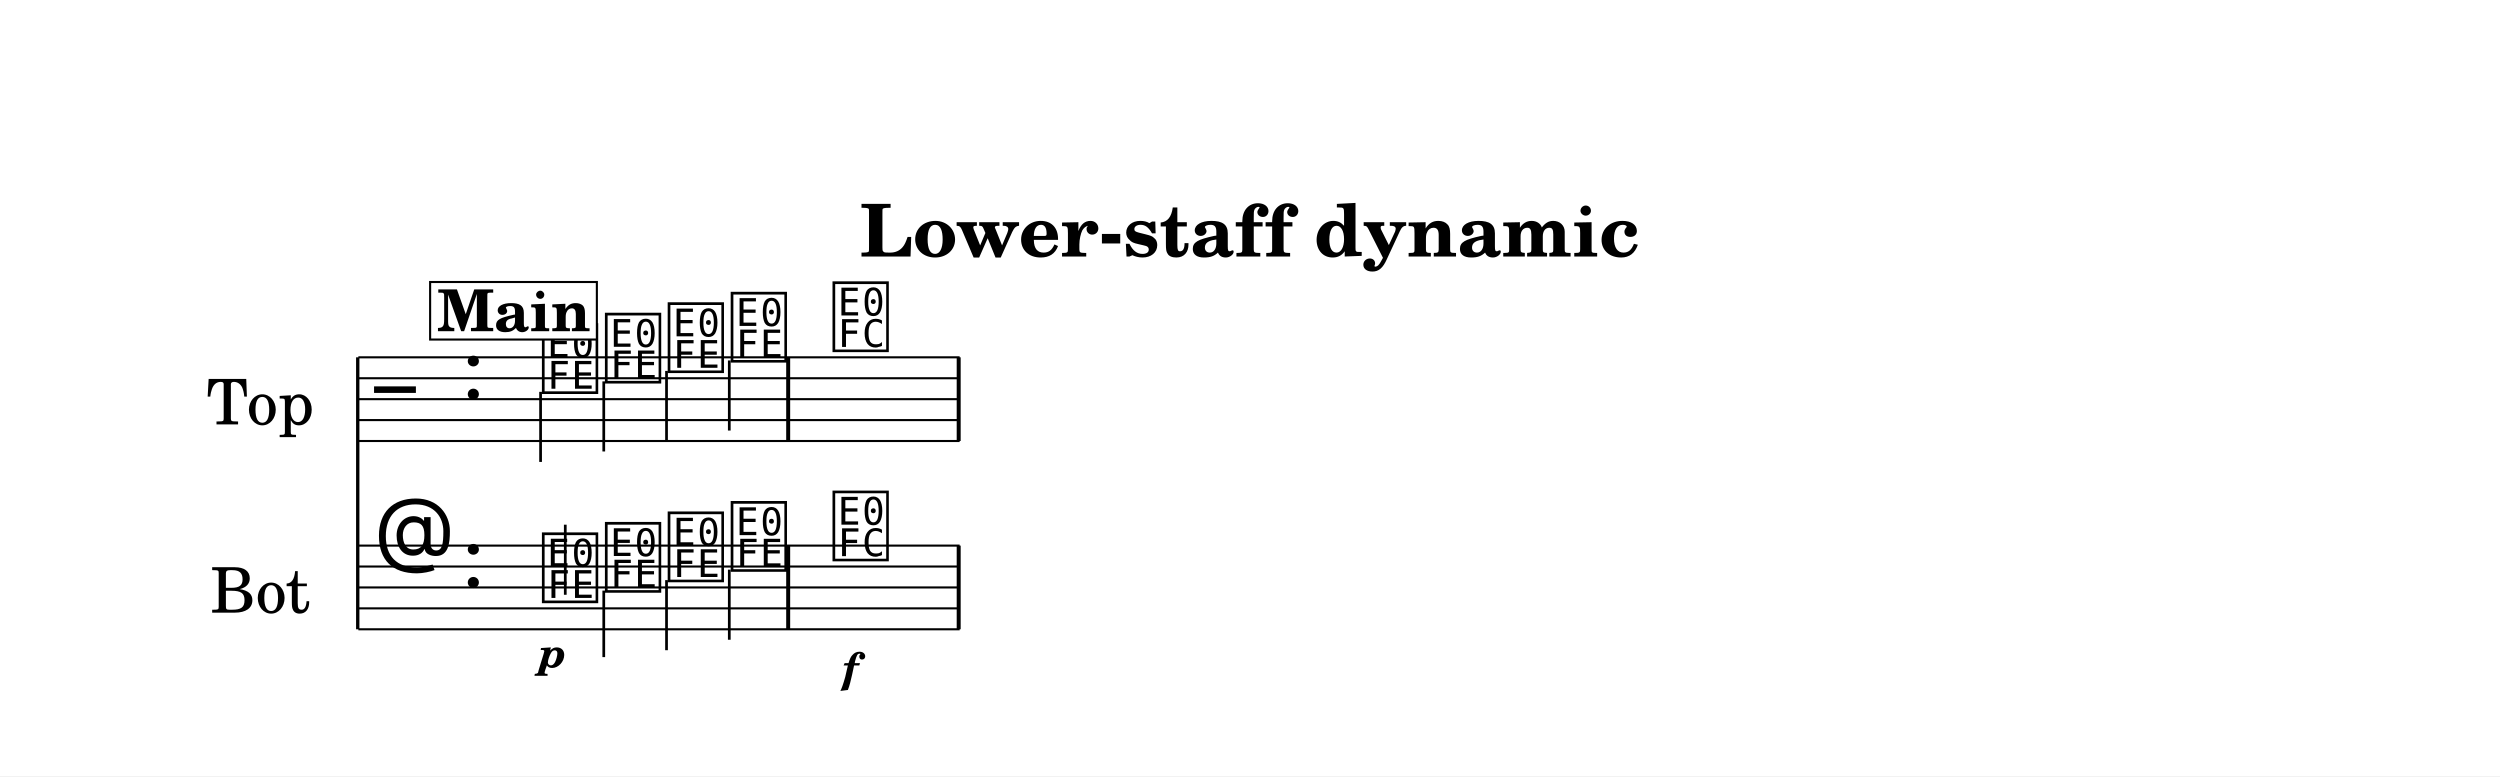
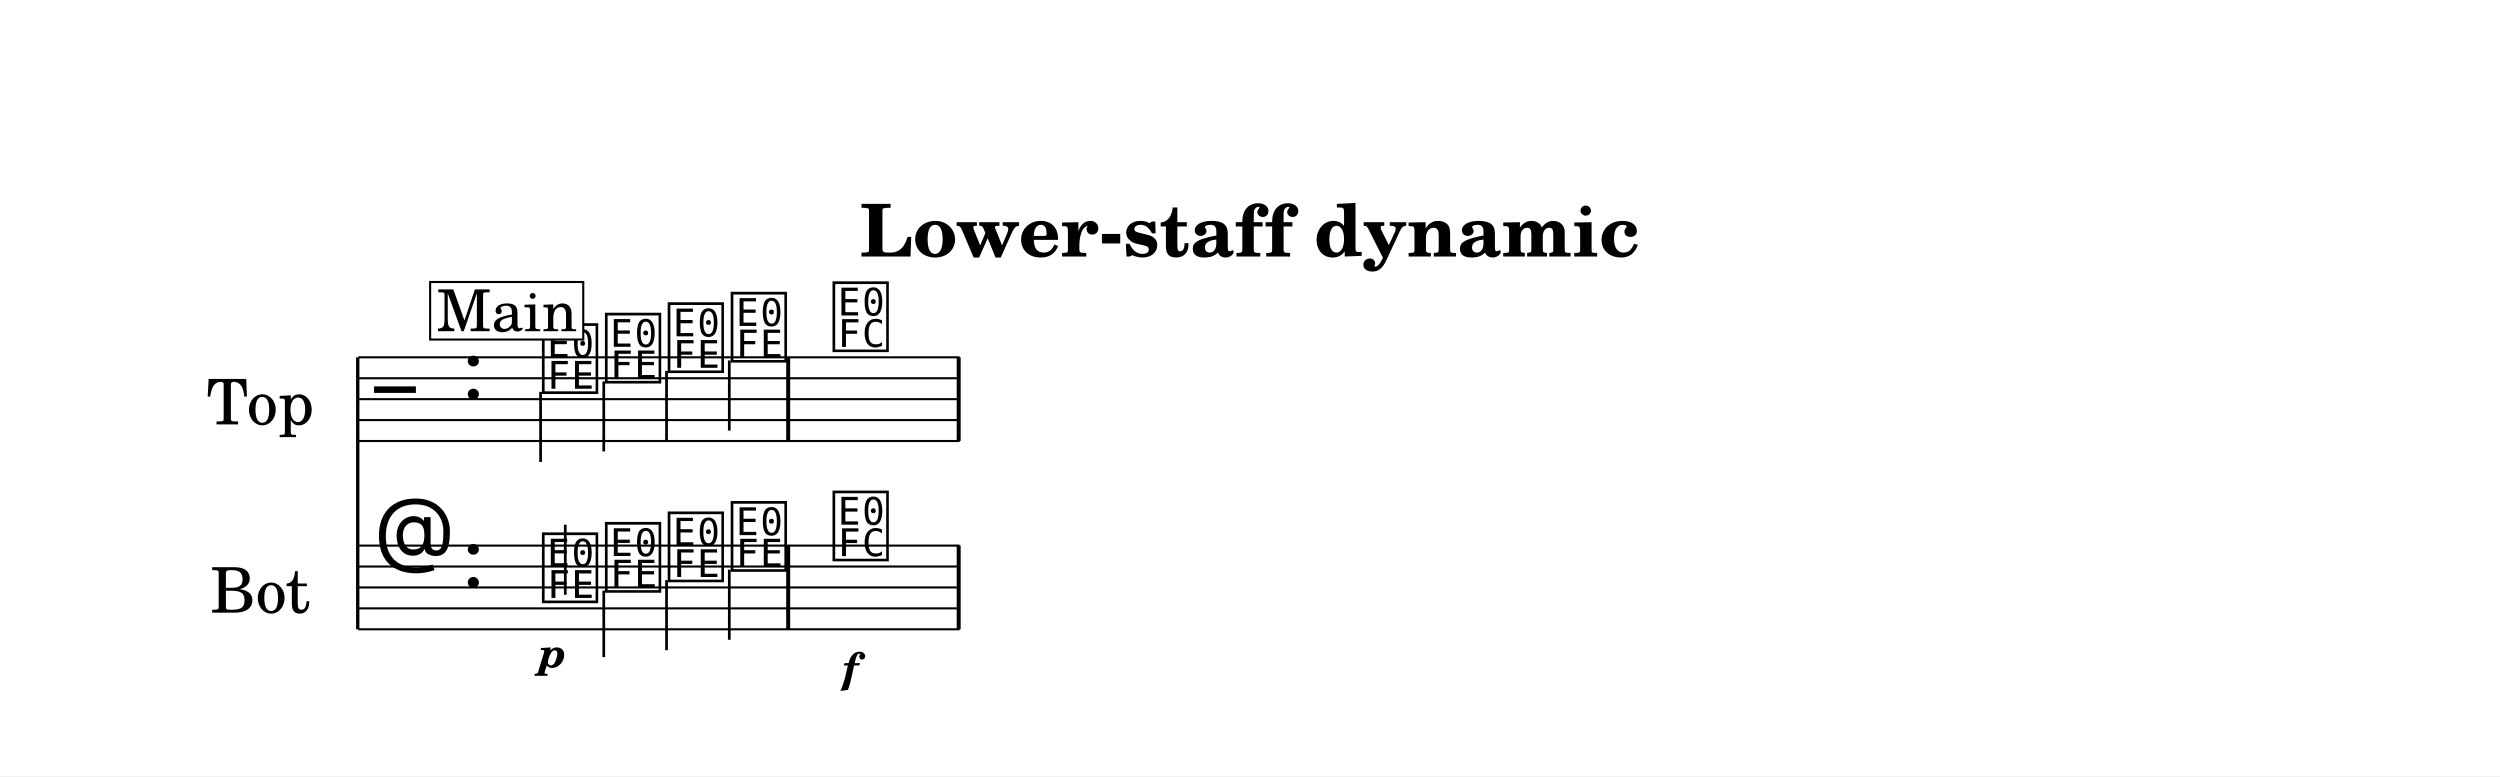
<svg xmlns="http://www.w3.org/2000/svg" width="1195.0" height="371.0" viewBox="0 0 119.50 37.10" font-family="TeX Gyre Schola, serif">
  <style>
  @font-face { font-family: 'Emmentaler'; src: local('Emmentaler'); }
  .music { font-family: 'Emmentaler', serif; }
</style>
  <rect x="0" y="0" width="119.50" height="37.10" fill="#FFFFFF" />
  <text x="59.75" y="12.26" font-size="3.49" font-weight="bold" text-anchor="middle" data-pos="395">Lower-staff dynamic</text>
  <g transform="translate(8.54,0.00) scale(1,1)">
    <text x="6.47" y="19.08" font-size="3.00" text-anchor="end" dominant-baseline="central">Top</text>
    <text x="6.28" y="28.08" font-size="3.00" text-anchor="end" dominant-baseline="central">Bot</text>
    <line x1="8.56" y1="17.08" x2="8.56" y2="30.08" stroke="#000000" stroke-width="0.160" />
    <line x1="8.59" y1="17.08" x2="37.33" y2="17.08" stroke="#000000" stroke-width="0.100" />
    <line x1="8.59" y1="18.08" x2="37.33" y2="18.08" stroke="#000000" stroke-width="0.100" />
    <line x1="8.59" y1="19.08" x2="37.33" y2="19.08" stroke="#000000" stroke-width="0.100" />
    <line x1="8.59" y1="20.08" x2="37.33" y2="20.08" stroke="#000000" stroke-width="0.100" />
    <line x1="8.59" y1="21.08" x2="37.33" y2="21.08" stroke="#000000" stroke-width="0.100" />
    <text class="music" x="9.34" y="20.08" font-size="4.00" data-pos="455"></text>
    <text class="music" x="13.54" y="19.08" font-size="4.00" data-pos="422"></text>
    <text class="music" x="17.24" y="18.58" font-size="4.00" data-pos="520"></text>
    <line x1="17.30" y1="18.73" x2="17.30" y2="22.08" stroke="#000000" stroke-width="0.130" />
    <text class="music" x="20.25" y="18.08" font-size="4.00" data-pos="524"></text>
    <line x1="20.32" y1="18.23" x2="20.32" y2="21.58" stroke="#000000" stroke-width="0.130" />
    <text class="music" x="23.25" y="17.58" font-size="4.00" data-pos="526"></text>
    <line x1="23.32" y1="17.73" x2="23.32" y2="21.08" stroke="#000000" stroke-width="0.130" />
    <text class="music" x="26.26" y="17.08" font-size="4.00" data-pos="528"></text>
    <line x1="26.32" y1="17.23" x2="26.32" y2="20.58" stroke="#000000" stroke-width="0.130" />
    <text class="music" x="31.13" y="16.58" font-size="4.00" data-pos="532"></text>
    <rect x="29.04" y="17.08" width="0.19" height="4.00" data-pos="530" />
    <rect x="37.19" y="17.08" width="0.19" height="4.00" data-pos="535" />
    <line x1="8.59" y1="26.08" x2="37.33" y2="26.08" stroke="#000000" stroke-width="0.100" />
    <line x1="8.59" y1="27.08" x2="37.33" y2="27.08" stroke="#000000" stroke-width="0.100" />
    <line x1="8.59" y1="28.08" x2="37.33" y2="28.08" stroke="#000000" stroke-width="0.100" />
    <line x1="8.59" y1="29.08" x2="37.33" y2="29.08" stroke="#000000" stroke-width="0.100" />
    <line x1="8.59" y1="30.08" x2="37.33" y2="30.08" stroke="#000000" stroke-width="0.100" />
    <text class="music" x="9.34" y="27.08" font-size="4.00" data-pos="480"></text>
    <text class="music" x="13.54" y="28.08" font-size="4.00" data-pos="422"></text>
    <text class="music" x="17.24" y="28.58" font-size="4.00" data-pos="547"></text>
    <line x1="18.48" y1="28.43" x2="18.48" y2="25.08" stroke="#000000" stroke-width="0.130" />
    <text class="music" x="20.25" y="28.08" font-size="4.00" data-pos="552"></text>
    <line x1="20.32" y1="28.23" x2="20.32" y2="31.41" stroke="#000000" stroke-width="0.130" />
    <text class="music" x="23.25" y="27.58" font-size="4.00" data-pos="554"></text>
    <line x1="23.32" y1="27.73" x2="23.32" y2="31.08" stroke="#000000" stroke-width="0.130" />
    <text class="music" x="26.26" y="27.08" font-size="4.00" data-pos="556"></text>
    <line x1="26.32" y1="27.23" x2="26.32" y2="30.58" stroke="#000000" stroke-width="0.130" />
    <text class="music" x="31.13" y="26.58" font-size="4.00" data-pos="560"></text>
    <rect x="29.04" y="26.08" width="0.19" height="4.00" data-pos="558" />
    <rect x="37.19" y="26.08" width="0.19" height="4.00" data-pos="565" />
    <text x="17.89" y="31.90" font-size="2.00" font-weight="bold" font-style="italic" text-anchor="middle" data-pos="549">p</text>
    <text x="32.11" y="32.62" font-size="2.00" font-weight="bold" font-style="italic" text-anchor="middle" data-pos="562">f</text>
-     <rect x="12.02" y="13.48" width="7.97" height="2.75" fill="#FFFFFF" stroke="#000000" stroke-width="0.100" data-pos="497" />
-     <text x="16.03" y="15.83" font-size="2.77" font-weight="bold" text-anchor="middle" data-pos="497">Main</text>
+     <rect x="12.02" y="13.48" width="7.32" height="2.75" fill="#FFFFFF" stroke="#000000" stroke-width="0.100" data-pos="497" />
+     <text x="15.69" y="15.83" font-size="2.77" text-anchor="middle" data-pos="497">Main</text>
  </g>
</svg>
